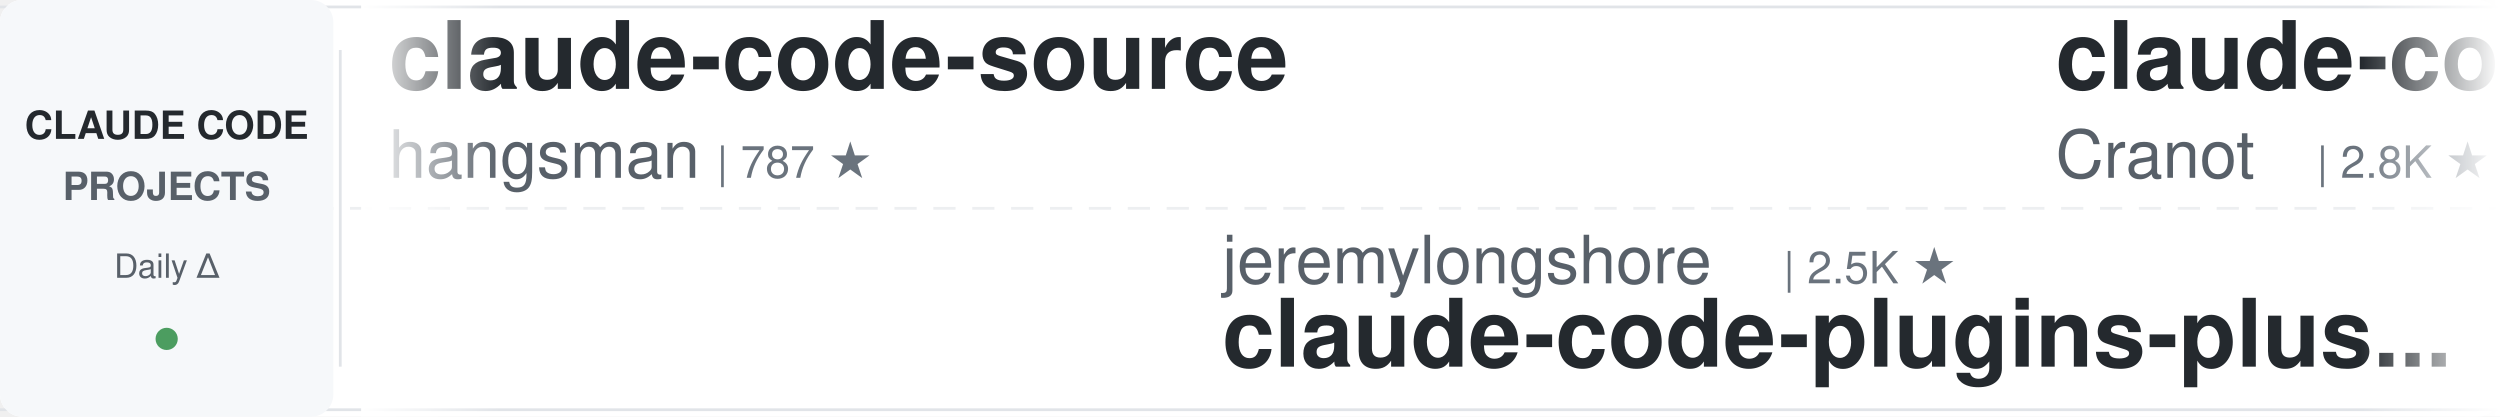
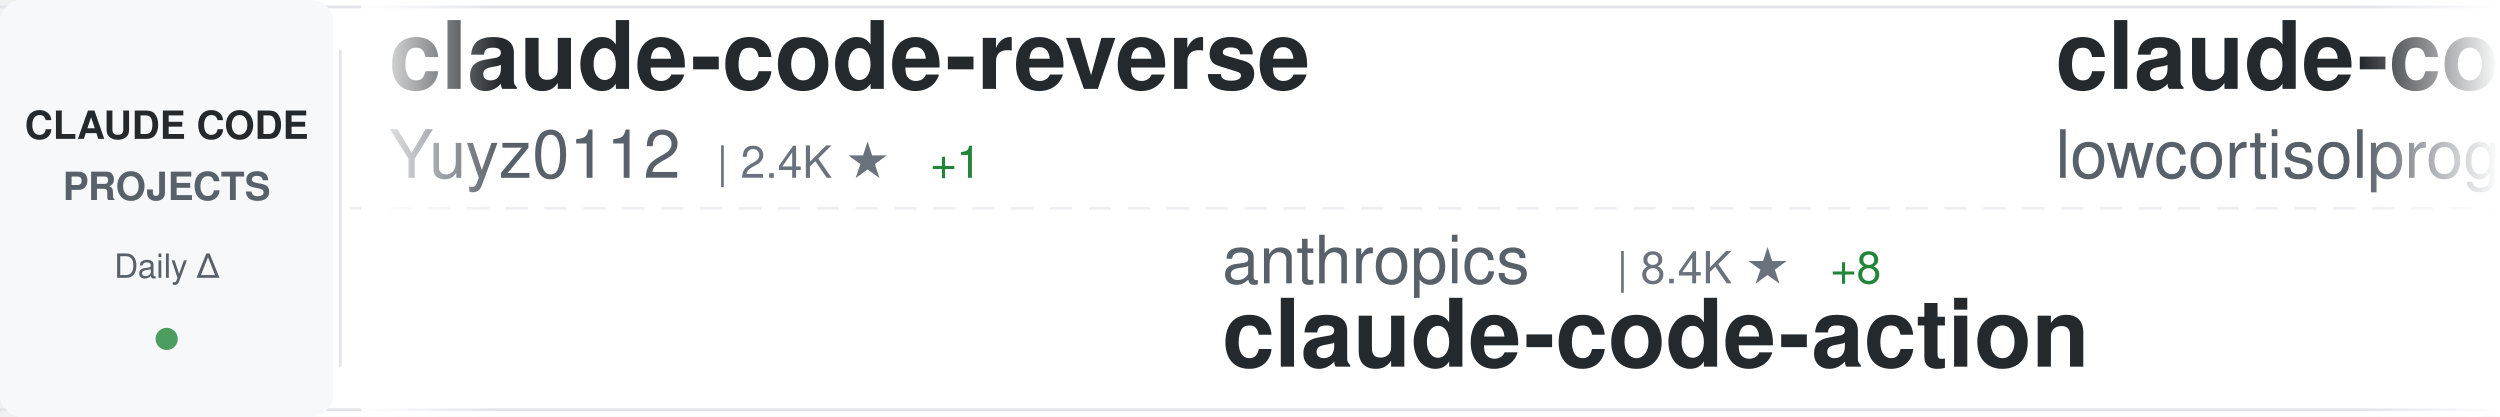
<svg xmlns="http://www.w3.org/2000/svg" width="900" height="150">
  <defs>
    <linearGradient id="awesomeLeftFade" x1="0%" y1="0%" x2="100%" y2="0%">
      <stop offset="0%" style="stop-color:#ffffff;stop-opacity:1" />
      <stop offset="100%" style="stop-color:#ffffff;stop-opacity:0" />
    </linearGradient>
    <linearGradient id="awesomeRightFade" x1="0%" y1="0%" x2="100%" y2="0%">
      <stop offset="0%" style="stop-color:#ffffff;stop-opacity:0" />
      <stop offset="100%" style="stop-color:#ffffff;stop-opacity:1" />
    </linearGradient>
  </defs>
  <rect width="900" height="150" fill="#ffffff" rx="8" />
  <rect x="0" y="2" width="900" height="1" fill="#e1e4e8" />
  <rect x="0" y="147" width="900" height="1" fill="#e1e4e8" />
  <line x1="0" y1="75" x2="900" y2="75" stroke="#e1e4e8" stroke-width="1" stroke-dasharray="8 6" opacity="0.6" />
  <rect x="0" y="0" width="120" height="150" fill="#f6f8fa" rx="8" />
  <text x="60" y="50" font-family="-apple-system, BlinkMacSystemFont, 'Segoe UI', Helvetica, Arial, sans-serif" font-size="14" font-weight="600" fill="#24292e" text-anchor="middle">CLAUDE CODE</text>
  <text x="60" y="72" font-family="-apple-system, BlinkMacSystemFont, 'Segoe UI', Helvetica, Arial, sans-serif" font-size="14" font-weight="600" fill="#586069" text-anchor="middle">PROJECTS</text>
  <text x="60" y="100" font-family="-apple-system, BlinkMacSystemFont, 'Segoe UI', Helvetica, Arial, sans-serif" font-size="12" font-weight="500" fill="#586069" text-anchor="middle">Daily Δ</text>
  <circle cx="60" cy="122" r="4" fill="#22863a" opacity="0.8" />
  <rect x="122" y="18" width="1" height="114" fill="#e1e4e8" />
  <clipPath id="awesomeTickerClip">
    <rect x="130" y="0" width="770" height="150" />
  </clipPath>
  <g clip-path="url(#awesomeTickerClip)">
    <g id="awesomeTickerItems">
      <animateTransform attributeName="transform" attributeType="XML" type="translate" from="0 0" to="-3000 0" dur="54s" repeatCount="indefinite" />
      <g transform="translate(0, 0)">
-         <text x="140" y="32" font-family="-apple-system, BlinkMacSystemFont, 'Segoe UI', Helvetica, Arial, sans-serif" font-size="34" font-weight="600" fill="#24292e">claude-code-source</text>
-         <text x="140" y="64" font-family="-apple-system, BlinkMacSystemFont, 'Segoe UI', Helvetica, Arial, sans-serif" font-size="24" font-weight="400" fill="#586069">hangsman</text>
-         <text x="258" y="64" font-family="-apple-system, BlinkMacSystemFont, 'Segoe UI', Helvetica, Arial, sans-serif" font-size="16" font-weight="500" fill="#6a737d">| 787 ★</text>
+         <text x="140" y="32" font-family="-apple-system, BlinkMacSystemFont, 'Segoe UI', Helvetica, Arial, sans-serif" font-size="34" font-weight="600" fill="#24292e">claude-code-reverse</text>
+         <text x="140" y="64" font-family="-apple-system, BlinkMacSystemFont, 'Segoe UI', Helvetica, Arial, sans-serif" font-size="24" font-weight="400" fill="#586069">Yuyz0112</text>
+         <text x="258" y="64" font-family="-apple-system, BlinkMacSystemFont, 'Segoe UI', Helvetica, Arial, sans-serif" font-size="16" font-weight="500" fill="#6a737d">| 2.4K ★</text>
+         <text x="335" y="64" font-family="-apple-system, BlinkMacSystemFont, 'Segoe UI', Helvetica, Arial, sans-serif" font-size="16" font-weight="500" fill="#22863a"> +1</text>
      </g>
      <g transform="translate(300, 0)">
-         <text x="140" y="102" font-family="-apple-system, BlinkMacSystemFont, 'Segoe UI', Helvetica, Arial, sans-serif" font-size="24" font-weight="400" fill="#586069">jeremylongshore</text>
-         <text x="342" y="102" font-family="-apple-system, BlinkMacSystemFont, 'Segoe UI', Helvetica, Arial, sans-serif" font-size="16" font-weight="500" fill="#6a737d">| 2.5K ★</text>
-         <text x="140" y="132" font-family="-apple-system, BlinkMacSystemFont, 'Segoe UI', Helvetica, Arial, sans-serif" font-size="34" font-weight="600" fill="#24292e">claude-code-plugins-plus...</text>
+         <text x="140" y="102" font-family="-apple-system, BlinkMacSystemFont, 'Segoe UI', Helvetica, Arial, sans-serif" font-size="24" font-weight="400" fill="#586069">anthropics</text>
+         <text x="282" y="102" font-family="-apple-system, BlinkMacSystemFont, 'Segoe UI', Helvetica, Arial, sans-serif" font-size="16" font-weight="500" fill="#6a737d">| 8.4K ★</text>
+         <text x="359" y="102" font-family="-apple-system, BlinkMacSystemFont, 'Segoe UI', Helvetica, Arial, sans-serif" font-size="16" font-weight="500" fill="#22863a"> +8</text>
+         <text x="140" y="132" font-family="-apple-system, BlinkMacSystemFont, 'Segoe UI', Helvetica, Arial, sans-serif" font-size="34" font-weight="600" fill="#24292e">claude-code-action</text>
      </g>
      <g transform="translate(600, 0)">
-         <text x="140" y="32" font-family="-apple-system, BlinkMacSystemFont, 'Segoe UI', Helvetica, Arial, sans-serif" font-size="34" font-weight="600" fill="#24292e">claude-code-guide</text>
-         <text x="140" y="64" font-family="-apple-system, BlinkMacSystemFont, 'Segoe UI', Helvetica, Arial, sans-serif" font-size="24" font-weight="400" fill="#586069">Cranot</text>
-         <text x="234" y="64" font-family="-apple-system, BlinkMacSystemFont, 'Segoe UI', Helvetica, Arial, sans-serif" font-size="16" font-weight="500" fill="#6a737d">| 2.8K ★</text>
-         <text x="311" y="64" font-family="-apple-system, BlinkMacSystemFont, 'Segoe UI', Helvetica, Arial, sans-serif" font-size="16" font-weight="500" fill="#22863a"> +1</text>
+         <text x="140" y="32" font-family="-apple-system, BlinkMacSystemFont, 'Segoe UI', Helvetica, Arial, sans-serif" font-size="34" font-weight="600" fill="#24292e">claude-code</text>
+         <text x="140" y="64" font-family="-apple-system, BlinkMacSystemFont, 'Segoe UI', Helvetica, Arial, sans-serif" font-size="24" font-weight="400" fill="#586069">lowcortisolprogrammer</text>
+         <text x="414" y="64" font-family="-apple-system, BlinkMacSystemFont, 'Segoe UI', Helvetica, Arial, sans-serif" font-size="16" font-weight="500" fill="#6a737d">| 171 ★</text>
      </g>
      <g transform="translate(900, 0)">
-         <text x="140" y="102" font-family="-apple-system, BlinkMacSystemFont, 'Segoe UI', Helvetica, Arial, sans-serif" font-size="24" font-weight="400" fill="#586069">digitalsamba</text>
-         <text x="306" y="102" font-family="-apple-system, BlinkMacSystemFont, 'Segoe UI', Helvetica, Arial, sans-serif" font-size="16" font-weight="500" fill="#6a737d">| 1.8K ★</text>
-         <text x="383" y="102" font-family="-apple-system, BlinkMacSystemFont, 'Segoe UI', Helvetica, Arial, sans-serif" font-size="16" font-weight="500" fill="#22863a"> +1</text>
-         <text x="140" y="132" font-family="-apple-system, BlinkMacSystemFont, 'Segoe UI', Helvetica, Arial, sans-serif" font-size="34" font-weight="600" fill="#24292e">claude-code-video-toolki...</text>
+         <text x="140" y="102" font-family="-apple-system, BlinkMacSystemFont, 'Segoe UI', Helvetica, Arial, sans-serif" font-size="24" font-weight="400" fill="#586069">pedrohcgs</text>
+         <text x="270" y="102" font-family="-apple-system, BlinkMacSystemFont, 'Segoe UI', Helvetica, Arial, sans-serif" font-size="16" font-weight="500" fill="#6a737d">| 1.4K ★</text>
+         <text x="347" y="102" font-family="-apple-system, BlinkMacSystemFont, 'Segoe UI', Helvetica, Arial, sans-serif" font-size="16" font-weight="500" fill="#22863a"> +2</text>
+         <text x="140" y="132" font-family="-apple-system, BlinkMacSystemFont, 'Segoe UI', Helvetica, Arial, sans-serif" font-size="34" font-weight="600" fill="#24292e">claude-code-my-workflow</text>
      </g>
      <g transform="translate(1200, 0)">
-         <text x="140" y="32" font-family="-apple-system, BlinkMacSystemFont, 'Segoe UI', Helvetica, Arial, sans-serif" font-size="34" font-weight="600" fill="#24292e">claude-code-from-scratch</text>
-         <text x="140" y="64" font-family="-apple-system, BlinkMacSystemFont, 'Segoe UI', Helvetica, Arial, sans-serif" font-size="24" font-weight="400" fill="#586069">Windy3f3f3f3f</text>
-         <text x="318" y="64" font-family="-apple-system, BlinkMacSystemFont, 'Segoe UI', Helvetica, Arial, sans-serif" font-size="16" font-weight="500" fill="#6a737d">| 2.4K ★</text>
-         <text x="395" y="64" font-family="-apple-system, BlinkMacSystemFont, 'Segoe UI', Helvetica, Arial, sans-serif" font-size="16" font-weight="500" fill="#22863a"> +16</text>
+         <text x="140" y="32" font-family="-apple-system, BlinkMacSystemFont, 'Segoe UI', Helvetica, Arial, sans-serif" font-size="34" font-weight="600" fill="#24292e">Claude-code</text>
+         <text x="140" y="64" font-family="-apple-system, BlinkMacSystemFont, 'Segoe UI', Helvetica, Arial, sans-serif" font-size="24" font-weight="400" fill="#586069">fazxes</text>
+         <text x="234" y="64" font-family="-apple-system, BlinkMacSystemFont, 'Segoe UI', Helvetica, Arial, sans-serif" font-size="16" font-weight="500" fill="#6a737d">| 225 ★</text>
      </g>
      <g transform="translate(1500, 0)">
-         <text x="140" y="102" font-family="-apple-system, BlinkMacSystemFont, 'Segoe UI', Helvetica, Arial, sans-serif" font-size="24" font-weight="400" fill="#586069">VineeTagarwaL-code</text>
-         <text x="378" y="102" font-family="-apple-system, BlinkMacSystemFont, 'Segoe UI', Helvetica, Arial, sans-serif" font-size="16" font-weight="500" fill="#6a737d">| 274 ★</text>
-         <text x="140" y="132" font-family="-apple-system, BlinkMacSystemFont, 'Segoe UI', Helvetica, Arial, sans-serif" font-size="34" font-weight="600" fill="#24292e">claude-code</text>
+         <text x="140" y="102" font-family="-apple-system, BlinkMacSystemFont, 'Segoe UI', Helvetica, Arial, sans-serif" font-size="24" font-weight="400" fill="#586069">hangsman</text>
+         <text x="258" y="102" font-family="-apple-system, BlinkMacSystemFont, 'Segoe UI', Helvetica, Arial, sans-serif" font-size="16" font-weight="500" fill="#6a737d">| 787 ★</text>
+         <text x="140" y="132" font-family="-apple-system, BlinkMacSystemFont, 'Segoe UI', Helvetica, Arial, sans-serif" font-size="34" font-weight="600" fill="#24292e">claude-code-source</text>
      </g>
      <g transform="translate(1800, 0)">
-         <text x="140" y="32" font-family="-apple-system, BlinkMacSystemFont, 'Segoe UI', Helvetica, Arial, sans-serif" font-size="34" font-weight="600" fill="#24292e">claude-code-cli</text>
-         <text x="140" y="64" font-family="-apple-system, BlinkMacSystemFont, 'Segoe UI', Helvetica, Arial, sans-serif" font-size="24" font-weight="400" fill="#586069">huangserva</text>
-         <text x="282" y="64" font-family="-apple-system, BlinkMacSystemFont, 'Segoe UI', Helvetica, Arial, sans-serif" font-size="16" font-weight="500" fill="#6a737d">| 621 ★</text>
+         <text x="140" y="32" font-family="-apple-system, BlinkMacSystemFont, 'Segoe UI', Helvetica, Arial, sans-serif" font-size="34" font-weight="600" fill="#24292e">Claude-Code</text>
+         <text x="140" y="64" font-family="-apple-system, BlinkMacSystemFont, 'Segoe UI', Helvetica, Arial, sans-serif" font-size="24" font-weight="400" fill="#586069">OrcaWhisper</text>
+         <text x="294" y="64" font-family="-apple-system, BlinkMacSystemFont, 'Segoe UI', Helvetica, Arial, sans-serif" font-size="16" font-weight="500" fill="#6a737d">| 85 ★</text>
      </g>
      <g transform="translate(2100, 0)">
-         <text x="140" y="102" font-family="-apple-system, BlinkMacSystemFont, 'Segoe UI', Helvetica, Arial, sans-serif" font-size="24" font-weight="400" fill="#586069">Alishahryar1</text>
-         <text x="306" y="102" font-family="-apple-system, BlinkMacSystemFont, 'Segoe UI', Helvetica, Arial, sans-serif" font-size="16" font-weight="500" fill="#6a737d">| 40.6K ★</text>
-         <text x="392" y="102" font-family="-apple-system, BlinkMacSystemFont, 'Segoe UI', Helvetica, Arial, sans-serif" font-size="16" font-weight="500" fill="#22863a"> +36</text>
-         <text x="140" y="132" font-family="-apple-system, BlinkMacSystemFont, 'Segoe UI', Helvetica, Arial, sans-serif" font-size="34" font-weight="600" fill="#24292e">free-claude-code</text>
+         <text x="140" y="102" font-family="-apple-system, BlinkMacSystemFont, 'Segoe UI', Helvetica, Arial, sans-serif" font-size="24" font-weight="400" fill="#586069">carlvellotti</text>
+         <text x="306" y="102" font-family="-apple-system, BlinkMacSystemFont, 'Segoe UI', Helvetica, Arial, sans-serif" font-size="16" font-weight="500" fill="#6a737d">| 2.1K ★</text>
+         <text x="383" y="102" font-family="-apple-system, BlinkMacSystemFont, 'Segoe UI', Helvetica, Arial, sans-serif" font-size="16" font-weight="500" fill="#22863a"> +1</text>
+         <text x="140" y="132" font-family="-apple-system, BlinkMacSystemFont, 'Segoe UI', Helvetica, Arial, sans-serif" font-size="34" font-weight="600" fill="#24292e">claude-code-pm-course</text>
      </g>
      <g transform="translate(2400, 0)">
-         <text x="140" y="32" font-family="-apple-system, BlinkMacSystemFont, 'Segoe UI', Helvetica, Arial, sans-serif" font-size="34" font-weight="600" fill="#24292e">andrej-karpathy-skills</text>
-         <text x="140" y="64" font-family="-apple-system, BlinkMacSystemFont, 'Segoe UI', Helvetica, Arial, sans-serif" font-size="24" font-weight="400" fill="#586069">multica-ai</text>
-         <text x="282" y="64" font-family="-apple-system, BlinkMacSystemFont, 'Segoe UI', Helvetica, Arial, sans-serif" font-size="16" font-weight="500" fill="#6a737d">| 193.5K ★</text>
-         <text x="377" y="64" font-family="-apple-system, BlinkMacSystemFont, 'Segoe UI', Helvetica, Arial, sans-serif" font-size="16" font-weight="500" fill="#22863a"> +83</text>
+         <text x="140" y="32" font-family="-apple-system, BlinkMacSystemFont, 'Segoe UI', Helvetica, Arial, sans-serif" font-size="34" font-weight="600" fill="#24292e">collection-claude-code-s...</text>
+         <text x="140" y="64" font-family="-apple-system, BlinkMacSystemFont, 'Segoe UI', Helvetica, Arial, sans-serif" font-size="24" font-weight="400" fill="#586069">chauncygu</text>
+         <text x="270" y="64" font-family="-apple-system, BlinkMacSystemFont, 'Segoe UI', Helvetica, Arial, sans-serif" font-size="16" font-weight="500" fill="#6a737d">| 2.8K ★</text>
+         <text x="347" y="64" font-family="-apple-system, BlinkMacSystemFont, 'Segoe UI', Helvetica, Arial, sans-serif" font-size="16" font-weight="500" fill="#22863a"> +2</text>
      </g>
      <g transform="translate(2700, 0)">
        <text x="140" y="102" font-family="-apple-system, BlinkMacSystemFont, 'Segoe UI', Helvetica, Arial, sans-serif" font-size="24" font-weight="400" fill="#586069">Donchitos</text>
        <text x="270" y="102" font-family="-apple-system, BlinkMacSystemFont, 'Segoe UI', Helvetica, Arial, sans-serif" font-size="16" font-weight="500" fill="#6a737d">| 23.1K ★</text>
-         <text x="356" y="102" font-family="-apple-system, BlinkMacSystemFont, 'Segoe UI', Helvetica, Arial, sans-serif" font-size="16" font-weight="500" fill="#22863a"> +12</text>
+         <text x="356" y="102" font-family="-apple-system, BlinkMacSystemFont, 'Segoe UI', Helvetica, Arial, sans-serif" font-size="16" font-weight="500" fill="#22863a"> +35</text>
        <text x="140" y="132" font-family="-apple-system, BlinkMacSystemFont, 'Segoe UI', Helvetica, Arial, sans-serif" font-size="34" font-weight="600" fill="#24292e">Claude-Code-Game-Studios</text>
      </g>
      <g transform="translate(3000, 0)">
-         <text x="140" y="32" font-family="-apple-system, BlinkMacSystemFont, 'Segoe UI', Helvetica, Arial, sans-serif" font-size="34" font-weight="600" fill="#24292e">claude-code-source</text>
-         <text x="140" y="64" font-family="-apple-system, BlinkMacSystemFont, 'Segoe UI', Helvetica, Arial, sans-serif" font-size="24" font-weight="400" fill="#586069">hangsman</text>
-         <text x="258" y="64" font-family="-apple-system, BlinkMacSystemFont, 'Segoe UI', Helvetica, Arial, sans-serif" font-size="16" font-weight="500" fill="#6a737d">| 787 ★</text>
+         <text x="140" y="32" font-family="-apple-system, BlinkMacSystemFont, 'Segoe UI', Helvetica, Arial, sans-serif" font-size="34" font-weight="600" fill="#24292e">claude-code-reverse</text>
+         <text x="140" y="64" font-family="-apple-system, BlinkMacSystemFont, 'Segoe UI', Helvetica, Arial, sans-serif" font-size="24" font-weight="400" fill="#586069">Yuyz0112</text>
+         <text x="258" y="64" font-family="-apple-system, BlinkMacSystemFont, 'Segoe UI', Helvetica, Arial, sans-serif" font-size="16" font-weight="500" fill="#6a737d">| 2.4K ★</text>
+         <text x="335" y="64" font-family="-apple-system, BlinkMacSystemFont, 'Segoe UI', Helvetica, Arial, sans-serif" font-size="16" font-weight="500" fill="#22863a"> +1</text>
      </g>
      <g transform="translate(3300, 0)">
-         <text x="140" y="102" font-family="-apple-system, BlinkMacSystemFont, 'Segoe UI', Helvetica, Arial, sans-serif" font-size="24" font-weight="400" fill="#586069">jeremylongshore</text>
-         <text x="342" y="102" font-family="-apple-system, BlinkMacSystemFont, 'Segoe UI', Helvetica, Arial, sans-serif" font-size="16" font-weight="500" fill="#6a737d">| 2.5K ★</text>
-         <text x="140" y="132" font-family="-apple-system, BlinkMacSystemFont, 'Segoe UI', Helvetica, Arial, sans-serif" font-size="34" font-weight="600" fill="#24292e">claude-code-plugins-plus...</text>
+         <text x="140" y="102" font-family="-apple-system, BlinkMacSystemFont, 'Segoe UI', Helvetica, Arial, sans-serif" font-size="24" font-weight="400" fill="#586069">anthropics</text>
+         <text x="282" y="102" font-family="-apple-system, BlinkMacSystemFont, 'Segoe UI', Helvetica, Arial, sans-serif" font-size="16" font-weight="500" fill="#6a737d">| 8.4K ★</text>
+         <text x="359" y="102" font-family="-apple-system, BlinkMacSystemFont, 'Segoe UI', Helvetica, Arial, sans-serif" font-size="16" font-weight="500" fill="#22863a"> +8</text>
+         <text x="140" y="132" font-family="-apple-system, BlinkMacSystemFont, 'Segoe UI', Helvetica, Arial, sans-serif" font-size="34" font-weight="600" fill="#24292e">claude-code-action</text>
      </g>
      <g transform="translate(3600, 0)">
-         <text x="140" y="32" font-family="-apple-system, BlinkMacSystemFont, 'Segoe UI', Helvetica, Arial, sans-serif" font-size="34" font-weight="600" fill="#24292e">claude-code-guide</text>
-         <text x="140" y="64" font-family="-apple-system, BlinkMacSystemFont, 'Segoe UI', Helvetica, Arial, sans-serif" font-size="24" font-weight="400" fill="#586069">Cranot</text>
-         <text x="234" y="64" font-family="-apple-system, BlinkMacSystemFont, 'Segoe UI', Helvetica, Arial, sans-serif" font-size="16" font-weight="500" fill="#6a737d">| 2.8K ★</text>
-         <text x="311" y="64" font-family="-apple-system, BlinkMacSystemFont, 'Segoe UI', Helvetica, Arial, sans-serif" font-size="16" font-weight="500" fill="#22863a"> +1</text>
+         <text x="140" y="32" font-family="-apple-system, BlinkMacSystemFont, 'Segoe UI', Helvetica, Arial, sans-serif" font-size="34" font-weight="600" fill="#24292e">claude-code</text>
+         <text x="140" y="64" font-family="-apple-system, BlinkMacSystemFont, 'Segoe UI', Helvetica, Arial, sans-serif" font-size="24" font-weight="400" fill="#586069">lowcortisolprogrammer</text>
+         <text x="414" y="64" font-family="-apple-system, BlinkMacSystemFont, 'Segoe UI', Helvetica, Arial, sans-serif" font-size="16" font-weight="500" fill="#6a737d">| 171 ★</text>
      </g>
      <g transform="translate(3900, 0)">
-         <text x="140" y="102" font-family="-apple-system, BlinkMacSystemFont, 'Segoe UI', Helvetica, Arial, sans-serif" font-size="24" font-weight="400" fill="#586069">digitalsamba</text>
-         <text x="306" y="102" font-family="-apple-system, BlinkMacSystemFont, 'Segoe UI', Helvetica, Arial, sans-serif" font-size="16" font-weight="500" fill="#6a737d">| 1.8K ★</text>
-         <text x="383" y="102" font-family="-apple-system, BlinkMacSystemFont, 'Segoe UI', Helvetica, Arial, sans-serif" font-size="16" font-weight="500" fill="#22863a"> +1</text>
-         <text x="140" y="132" font-family="-apple-system, BlinkMacSystemFont, 'Segoe UI', Helvetica, Arial, sans-serif" font-size="34" font-weight="600" fill="#24292e">claude-code-video-toolki...</text>
+         <text x="140" y="102" font-family="-apple-system, BlinkMacSystemFont, 'Segoe UI', Helvetica, Arial, sans-serif" font-size="24" font-weight="400" fill="#586069">pedrohcgs</text>
+         <text x="270" y="102" font-family="-apple-system, BlinkMacSystemFont, 'Segoe UI', Helvetica, Arial, sans-serif" font-size="16" font-weight="500" fill="#6a737d">| 1.4K ★</text>
+         <text x="347" y="102" font-family="-apple-system, BlinkMacSystemFont, 'Segoe UI', Helvetica, Arial, sans-serif" font-size="16" font-weight="500" fill="#22863a"> +2</text>
+         <text x="140" y="132" font-family="-apple-system, BlinkMacSystemFont, 'Segoe UI', Helvetica, Arial, sans-serif" font-size="34" font-weight="600" fill="#24292e">claude-code-my-workflow</text>
      </g>
    </g>
  </g>
  <rect x="130" y="0" width="50" height="150" fill="url(#awesomeLeftFade)" />
  <rect x="850" y="0" width="50" height="150" fill="url(#awesomeRightFade)" />
</svg>
